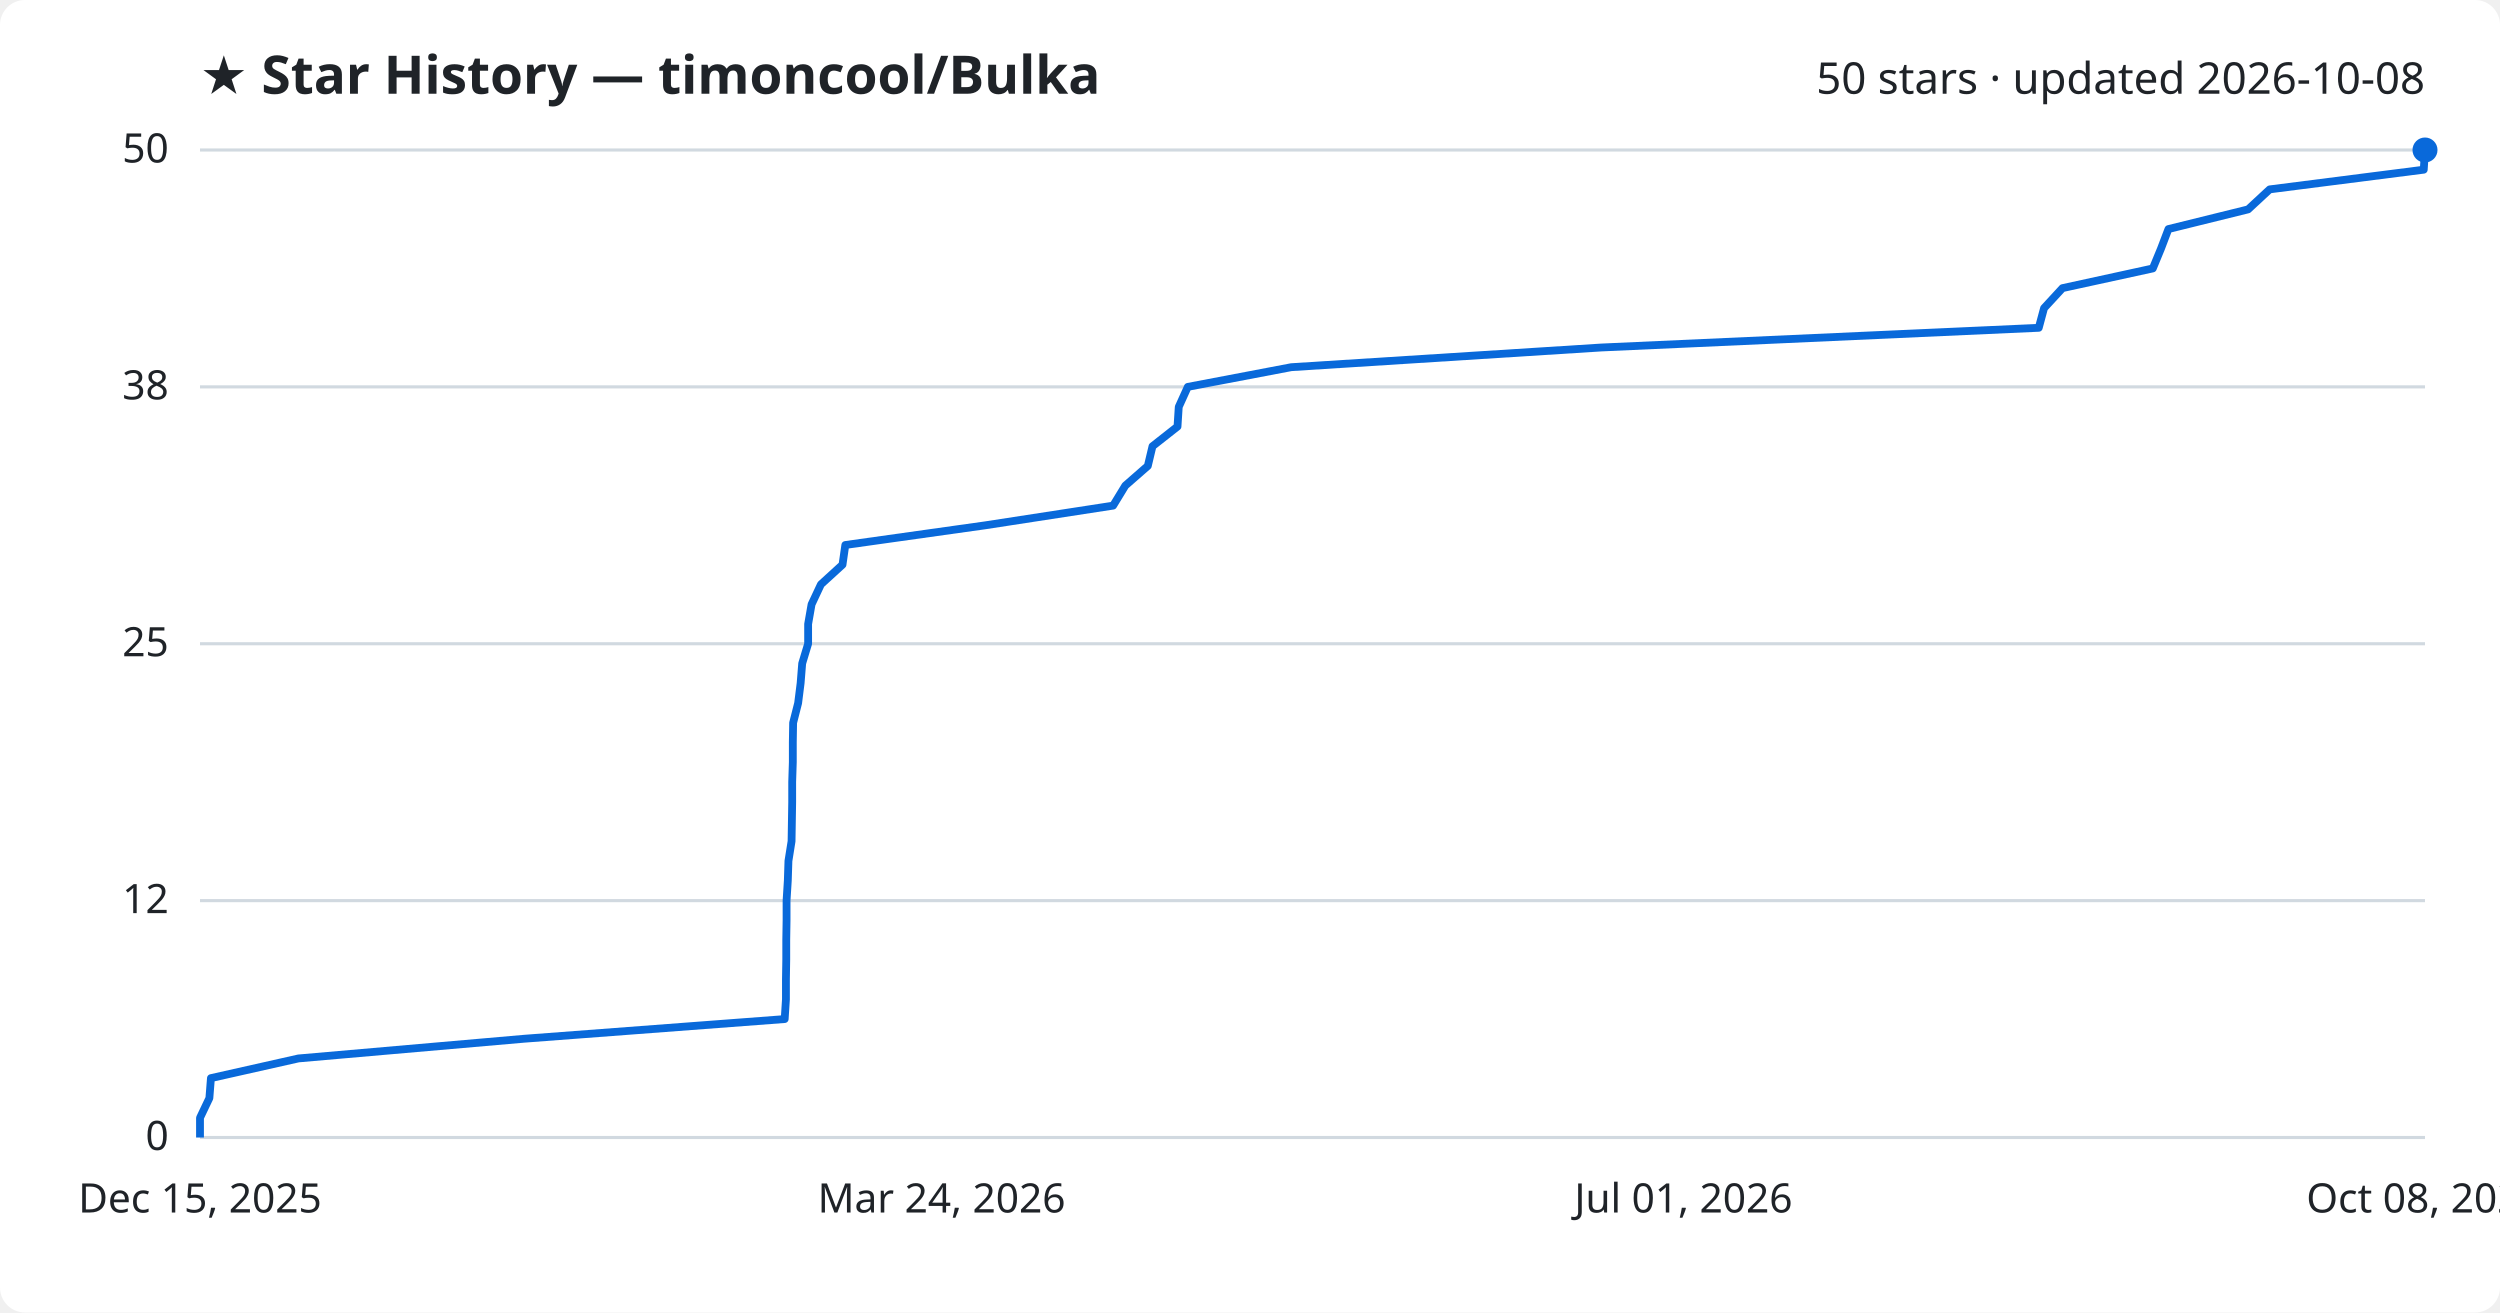
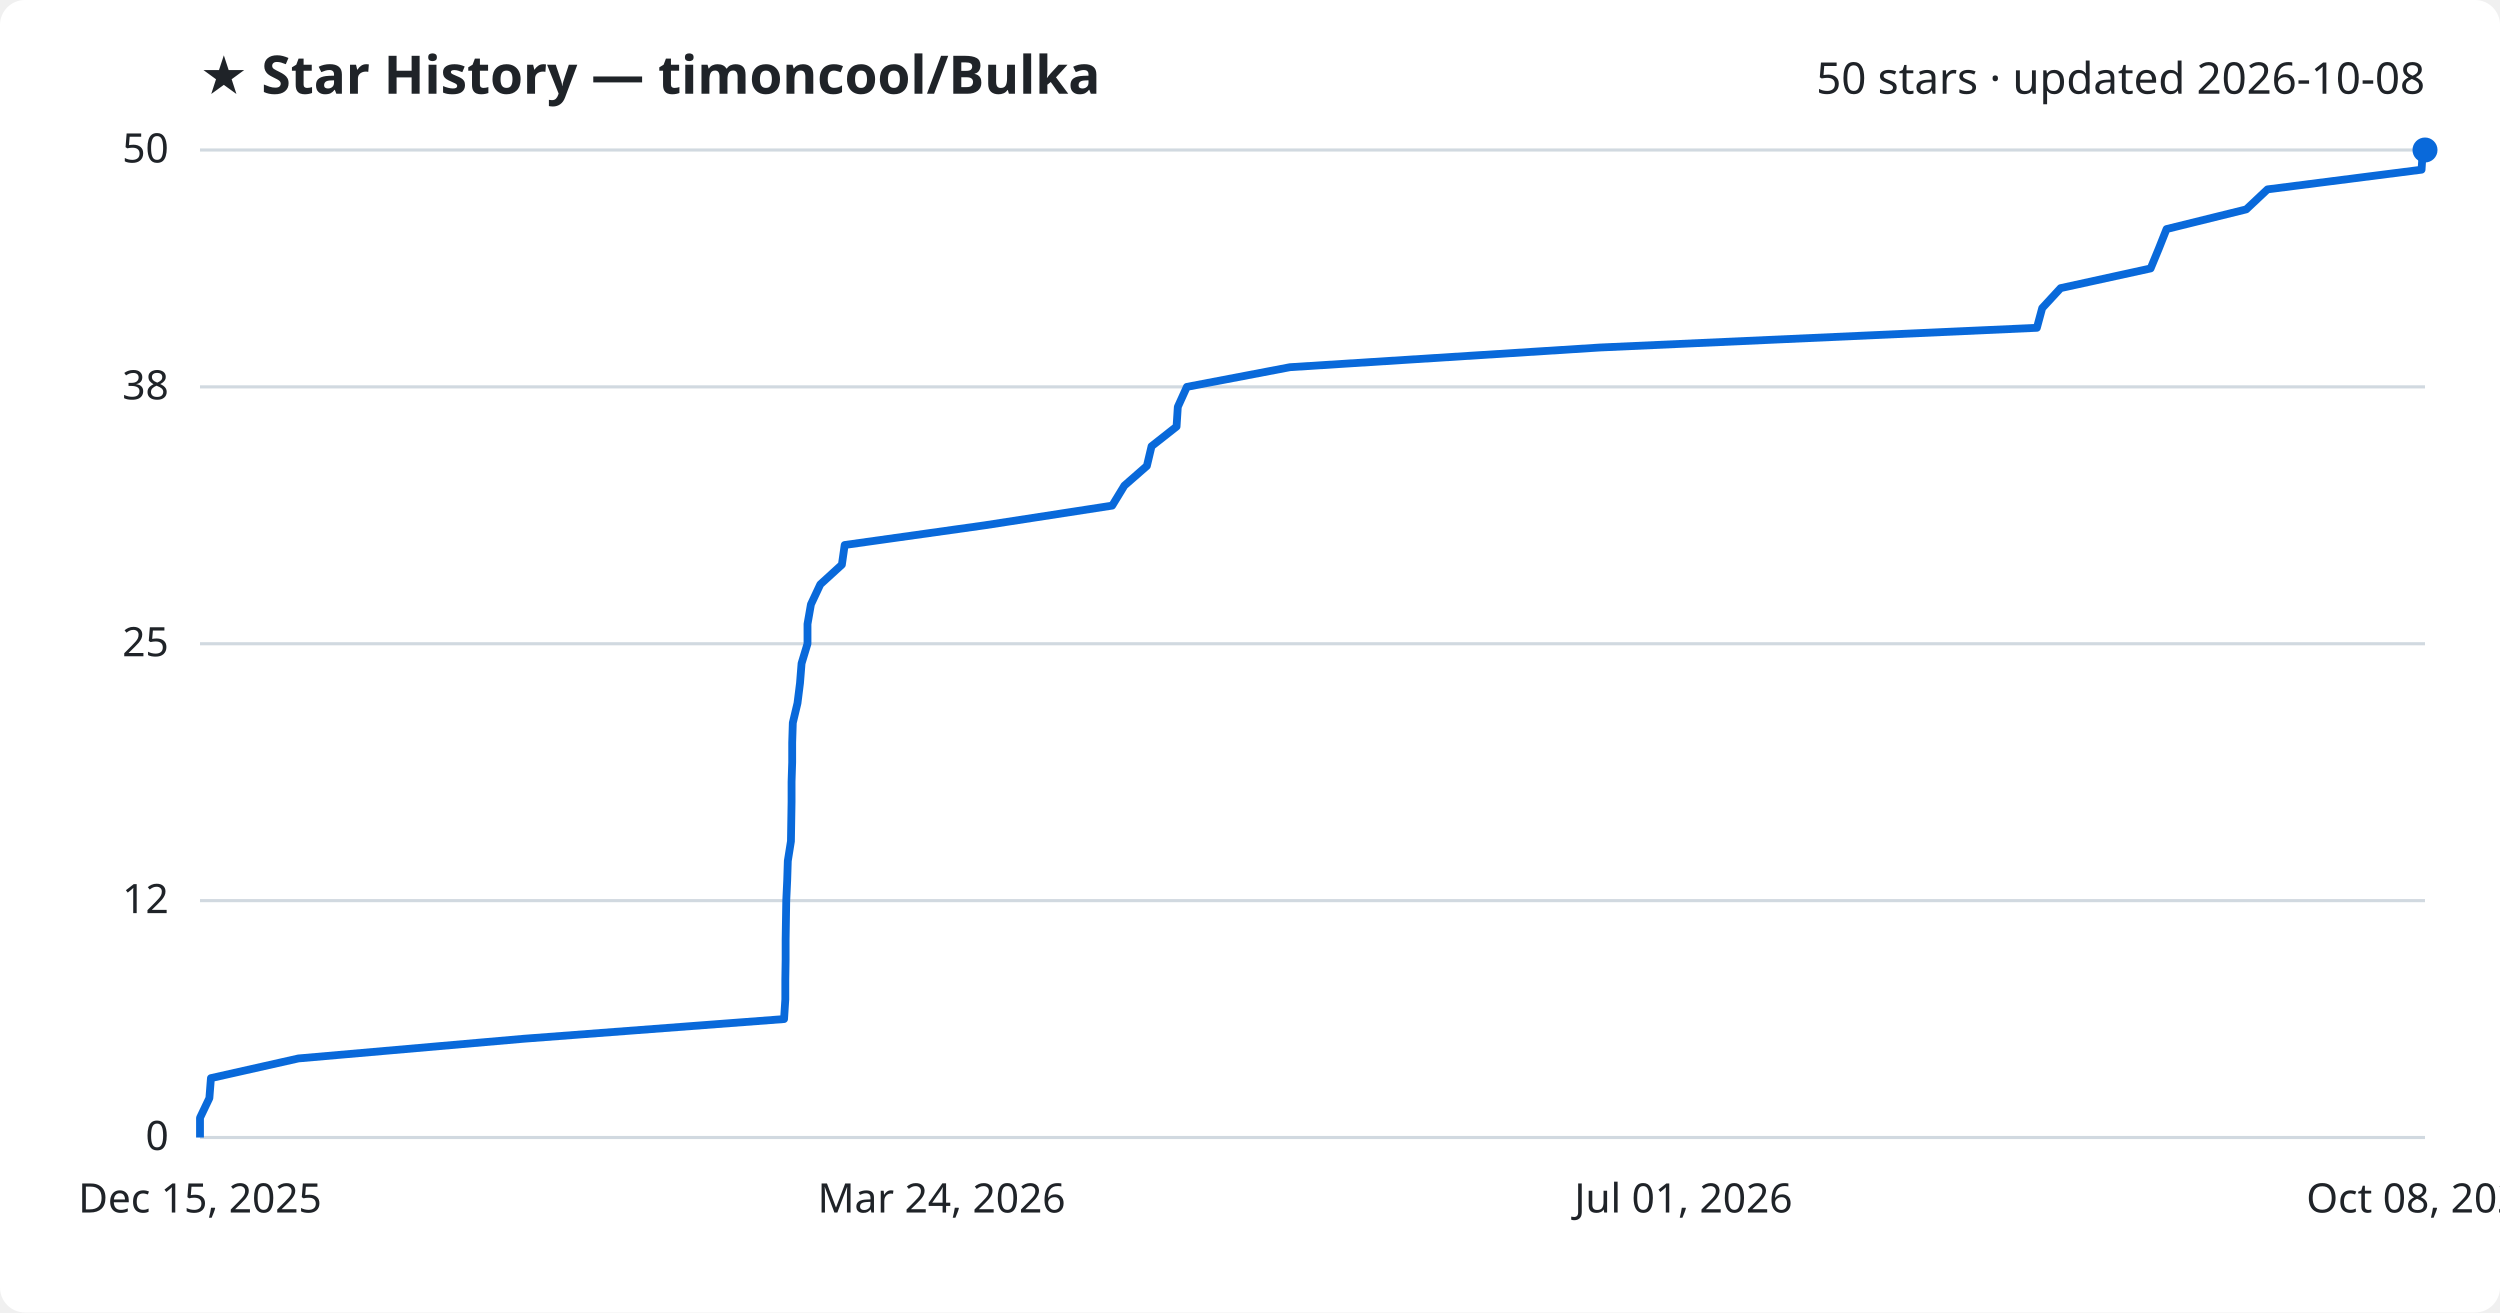
<svg xmlns="http://www.w3.org/2000/svg" viewBox="0 0 800 420" font-family="Segoe UI, sans-serif">
  <rect width="800" height="420" fill="#ffffff" rx="8" />
  <text x="64" y="30" fill="#1f2328" font-size="17" font-weight="700">★ Star History — timoncool/Bulka</text>
  <text x="776" y="30" fill="#1f2328" font-size="14" text-anchor="end">50 stars · updated 2026-10-08</text>
  <line x1="64" y1="364.0" x2="776" y2="364.0" stroke="#d1d9e0" stroke-width="1" />
  <text x="54" y="368.0" fill="#1f2328" font-size="13" text-anchor="end">0</text>
  <line x1="64" y1="288.2" x2="776" y2="288.2" stroke="#d1d9e0" stroke-width="1" />
  <text x="54" y="292.2" fill="#1f2328" font-size="13" text-anchor="end">12</text>
  <line x1="64" y1="206.0" x2="776" y2="206.0" stroke="#d1d9e0" stroke-width="1" />
  <text x="54" y="210.0" fill="#1f2328" font-size="13" text-anchor="end">25</text>
  <line x1="64" y1="123.8" x2="776" y2="123.8" stroke="#d1d9e0" stroke-width="1" />
  <text x="54" y="127.8" fill="#1f2328" font-size="13" text-anchor="end">38</text>
  <line x1="64" y1="48.0" x2="776" y2="48.0" stroke="#d1d9e0" stroke-width="1" />
  <text x="54" y="52.0" fill="#1f2328" font-size="13" text-anchor="end">50</text>
-   <path d="M64.0,364.0 L64.0,357.7 L67.0,351.4 L67.5,345.0 L95.5,338.7 L167.7,332.4 L251.1,326.1 L251.5,319.8 L251.5,313.4 L251.6,307.1 L251.6,300.8 L251.7,294.5 L251.7,288.2 L252.1,281.8 L252.3,275.5 L253.3,269.2 L253.4,262.9 L253.5,256.6 L253.5,250.2 L253.7,243.9 L253.7,237.6 L253.8,231.3 L255.4,225.0 L256.2,218.6 L256.7,212.3 L258.6,206.0 L258.6,199.7 L259.7,193.4 L262.7,187.0 L269.6,180.7 L270.5,174.4 L315.3,168.1 L356.2,161.8 L360.1,155.4 L367.3,149.1 L368.8,142.8 L376.8,136.5 L377.2,130.2 L380.1,123.8 L413.2,117.5 L512.4,111.2 L652.4,104.9 L654.1,98.6 L660.0,92.2 L688.9,85.9 L691.5,79.6 L693.9,73.3 L719.4,67.0 L726.3,60.6 L775.6,54.3 L776.0,48.0 L776.0,48.0" fill="none" stroke="#0969da" stroke-width="2.5" stroke-linejoin="round" />
+   <path d="M64.0,364.0 L64.0,357.7 L67.0,351.4 L67.5,345.0 L95.5,338.7 L167.6,332.4 L250.9,326.1 L251.3,319.8 L251.3,313.4 L251.4,307.1 L251.4,300.8 L251.5,294.5 L251.6,288.2 L251.9,281.8 L252.1,275.5 L253.1,269.2 L253.2,262.9 L253.3,256.6 L253.3,250.2 L253.5,243.9 L253.5,237.6 L253.7,231.3 L255.2,225.0 L256.0,218.6 L256.5,212.3 L258.4,206.0 L258.4,199.7 L259.5,193.4 L262.5,187.0 L269.4,180.7 L270.3,174.4 L315.1,168.1 L355.9,161.8 L359.8,155.4 L367.0,149.1 L368.5,142.8 L376.5,136.5 L376.9,130.2 L379.8,123.8 L412.8,117.5 L512.0,111.2 L651.8,104.9 L653.5,98.6 L659.4,92.2 L688.2,85.9 L690.8,79.6 L693.3,73.3 L718.8,67.0 L725.6,60.6 L774.9,54.3 L775.3,48.0 L776.0,48.0" fill="none" stroke="#0969da" stroke-width="2.5" stroke-linejoin="round" />
  <circle cx="776.0" cy="48.0" r="4" fill="#0969da" />
  <text x="64.0" y="388" fill="#1f2328" font-size="13" text-anchor="middle">Dec 15, 2025</text>
  <text x="301.3" y="388" fill="#1f2328" font-size="13" text-anchor="middle">Mar 24, 2026</text>
  <text x="538.7" y="388" fill="#1f2328" font-size="13" text-anchor="middle">Jul 01, 2026</text>
  <text x="776.0" y="388" fill="#1f2328" font-size="13" text-anchor="middle">Oct 08, 2026</text>
</svg>
